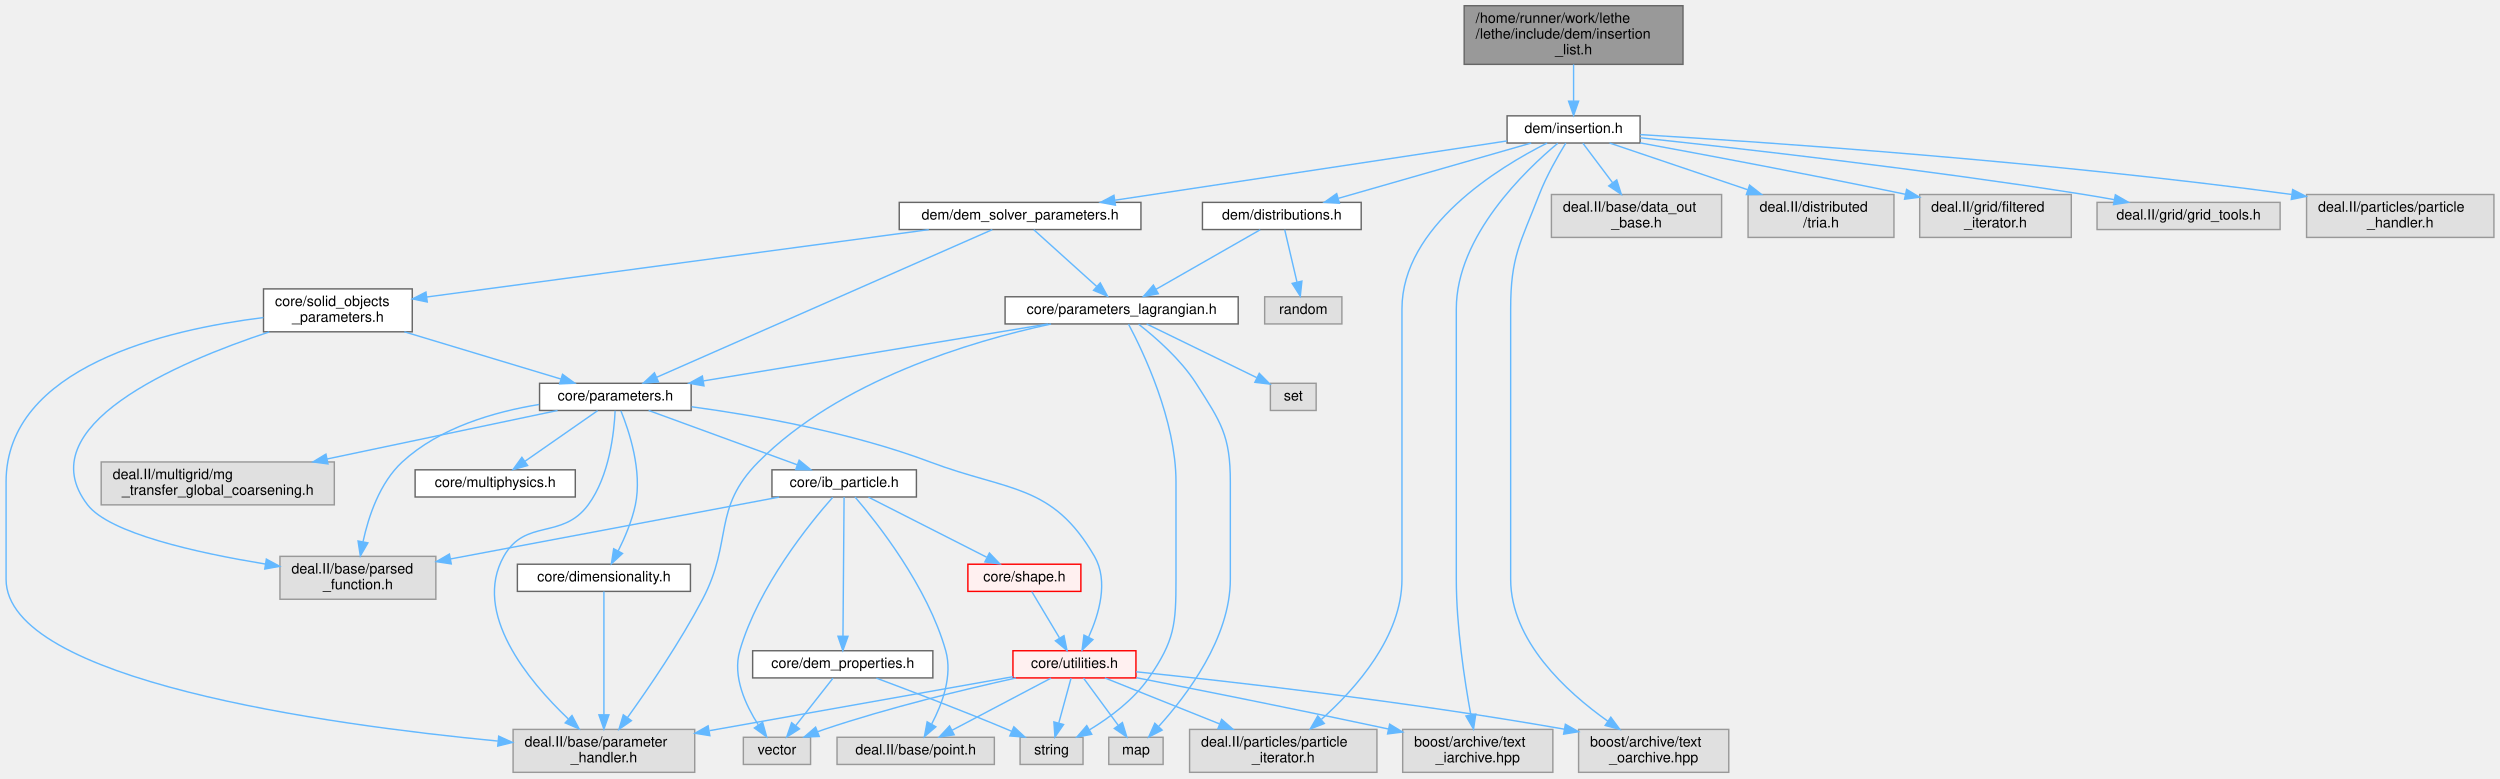
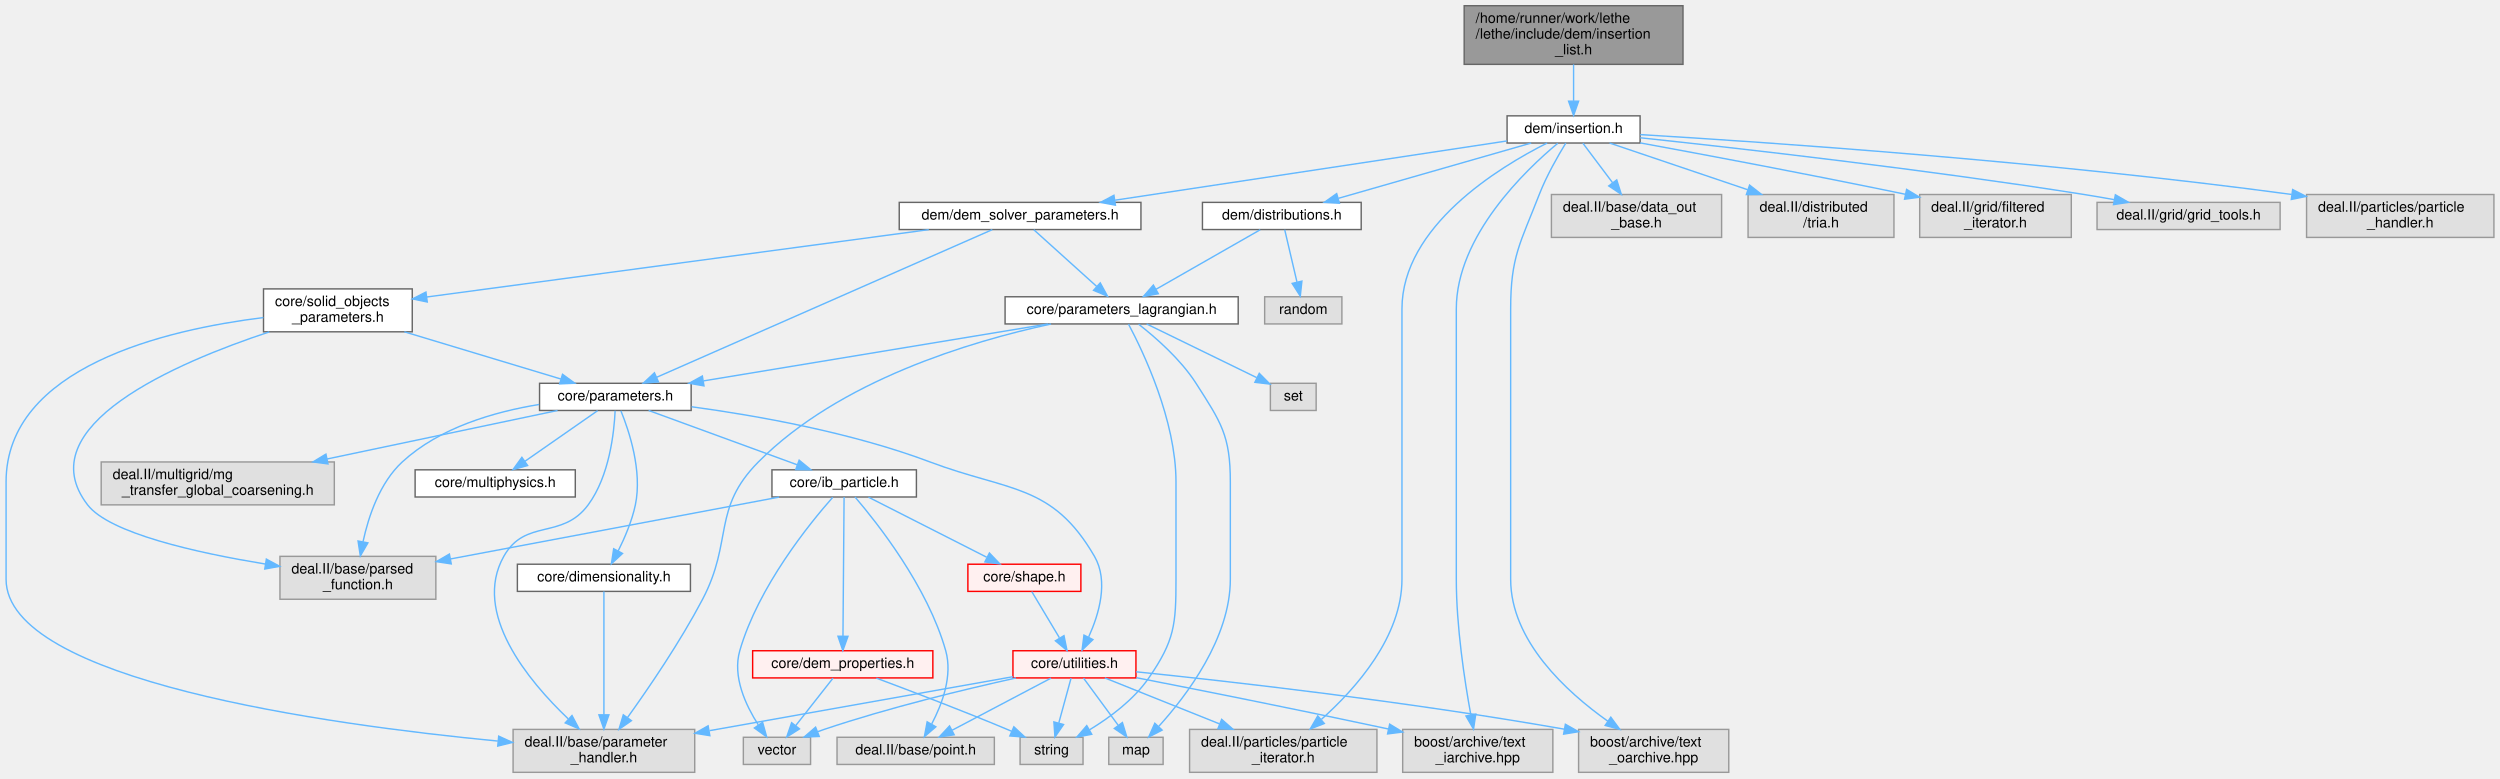
<svg xmlns="http://www.w3.org/2000/svg" xmlns:xlink="http://www.w3.org/1999/xlink" width="1748pt" height="544pt" viewBox="0.00 0.00 1747.50 544.00">
  <g id="graph0" class="graph" transform="scale(1 1) rotate(0) translate(4 540)">
    <g id="Node000001" class="node">
      <g id="a_Node000001">
        <a xlink:title=" ">
          <polygon fill="#999999" stroke="#666666" points="1172.5,-536 1019.5,-536 1019.5,-495 1172.5,-495 1172.5,-536" />
          <text text-anchor="start" x="1027.5" y="-524" font-family="Helvetica,sans-Serif" font-size="10.00">/home/runner/work/lethe</text>
          <text text-anchor="start" x="1027.5" y="-513" font-family="Helvetica,sans-Serif" font-size="10.00">/lethe/include/dem/insertion</text>
          <text text-anchor="middle" x="1096" y="-502" font-family="Helvetica,sans-Serif" font-size="10.00">_list.h</text>
        </a>
      </g>
    </g>
    <g id="Node000002" class="node">
      <g id="a_Node000002">
        <a xlink:href="insertion_8h.html" target="_top" xlink:title=" ">
          <polygon fill="white" stroke="#666666" points="1142.5,-459 1049.5,-459 1049.5,-440 1142.5,-440 1142.5,-459" />
          <text text-anchor="middle" x="1096" y="-447" font-family="Helvetica,sans-Serif" font-size="10.00">dem/insertion.h</text>
        </a>
      </g>
    </g>
    <g id="edge1_Node000001_Node000002" class="edge">
      <g id="a_edge1_Node000001_Node000002">
        <a xlink:title=" ">
          <path fill="none" stroke="#63b8ff" d="M1096,-494.95C1096,-486.85 1096,-477.5 1096,-469.47" />
          <polygon fill="#63b8ff" stroke="#63b8ff" points="1099.5,-469.26 1096,-459.26 1092.5,-469.26 1099.5,-469.26" />
        </a>
      </g>
    </g>
    <g id="Node000003" class="node">
      <g id="a_Node000003">
        <a xlink:href="dem__solver__parameters_8h.html" target="_top" xlink:title=" ">
          <polygon fill="white" stroke="#666666" points="793.5,-398.5 624.5,-398.5 624.5,-379.5 793.5,-379.5 793.5,-398.5" />
          <text text-anchor="middle" x="709" y="-386.5" font-family="Helvetica,sans-Serif" font-size="10.00">dem/dem_solver_parameters.h</text>
        </a>
      </g>
    </g>
    <g id="edge2_Node000002_Node000003" class="edge">
      <g id="a_edge2_Node000002_Node000003">
        <a xlink:title=" ">
          <path fill="none" stroke="#63b8ff" d="M1049.32,-441.44C981.02,-431.12 853.51,-411.84 775.45,-400.04" />
          <polygon fill="#63b8ff" stroke="#63b8ff" points="775.65,-396.54 765.24,-398.5 774.61,-403.46 775.65,-396.54" />
        </a>
      </g>
    </g>
-     <g id="Node000022" class="node">
-       <g id="a_Node000022">
+     <g id="Node000023" class="node">
+       <g id="a_Node000023">
        <a xlink:title=" ">
          <polygon fill="#e0e0e0" stroke="#999999" points="958.5,-30 827.5,-30 827.5,0 958.5,0 958.5,-30" />
          <text text-anchor="start" x="835.5" y="-18" font-family="Helvetica,sans-Serif" font-size="10.00">deal.II/particles/particle</text>
          <text text-anchor="middle" x="893" y="-7" font-family="Helvetica,sans-Serif" font-size="10.00">_iterator.h</text>
        </a>
      </g>
    </g>
-     <g id="edge46_Node000002_Node000022" class="edge">
-       <g id="a_edge46_Node000002_Node000022">
+     <g id="edge46_Node000002_Node000023" class="edge">
+       <g id="a_edge46_Node000002_Node000023">
        <a xlink:title=" ">
          <path fill="none" stroke="#63b8ff" d="M1077.51,-439.99C1043.85,-423.07 976,-381.79 976,-324 976,-324 976,-324 976,-135 976,-94.94 943.97,-58.73 919.71,-37.05" />
          <polygon fill="#63b8ff" stroke="#63b8ff" points="921.7,-34.14 911.83,-30.27 917.13,-39.44 921.7,-34.14" />
        </a>
      </g>
    </g>
-     <g id="Node000023" class="node">
-       <g id="a_Node000023">
+     <g id="Node000024" class="node">
+       <g id="a_Node000024">
        <a xlink:title=" ">
          <polygon fill="#e0e0e0" stroke="#999999" points="1081.5,-30 976.5,-30 976.5,0 1081.5,0 1081.5,-30" />
          <text text-anchor="start" x="984.5" y="-18" font-family="Helvetica,sans-Serif" font-size="10.00">boost/archive/text</text>
          <text text-anchor="middle" x="1029" y="-7" font-family="Helvetica,sans-Serif" font-size="10.00">_iarchive.hpp</text>
        </a>
      </g>
    </g>
-     <g id="edge47_Node000002_Node000023" class="edge">
-       <g id="a_edge47_Node000002_Node000023">
+     <g id="edge47_Node000002_Node000024" class="edge">
+       <g id="a_edge47_Node000002_Node000024">
        <a xlink:title=" ">
          <path fill="none" stroke="#63b8ff" d="M1084.94,-439.83C1062.56,-421.23 1014,-374.99 1014,-324 1014,-324 1014,-324 1014,-135 1014,-101.95 1019.76,-64.15 1024.15,-40.18" />
          <polygon fill="#63b8ff" stroke="#63b8ff" points="1027.61,-40.69 1026.04,-30.21 1020.73,-39.39 1027.61,-40.69" />
        </a>
      </g>
    </g>
-     <g id="Node000024" class="node">
-       <g id="a_Node000024">
+     <g id="Node000025" class="node">
+       <g id="a_Node000025">
        <a xlink:title=" ">
          <polygon fill="#e0e0e0" stroke="#999999" points="1204.5,-30 1099.5,-30 1099.5,0 1204.5,0 1204.5,-30" />
          <text text-anchor="start" x="1107.5" y="-18" font-family="Helvetica,sans-Serif" font-size="10.00">boost/archive/text</text>
          <text text-anchor="middle" x="1152" y="-7" font-family="Helvetica,sans-Serif" font-size="10.00">_oarchive.hpp</text>
        </a>
      </g>
    </g>
-     <g id="edge48_Node000002_Node000024" class="edge">
-       <g id="a_edge48_Node000002_Node000024">
+     <g id="edge48_Node000002_Node000025" class="edge">
+       <g id="a_edge48_Node000002_Node000025">
        <a xlink:title=" ">
          <path fill="none" stroke="#63b8ff" d="M1090.55,-439.94C1085.18,-431.2 1077.08,-417.09 1072,-404 1058.75,-369.83 1052,-360.65 1052,-324 1052,-324 1052,-324 1052,-135 1052,-92.02 1090.71,-56.46 1119.96,-35.72" />
          <polygon fill="#63b8ff" stroke="#63b8ff" points="1122.02,-38.55 1128.3,-30.02 1118.07,-32.77 1122.02,-38.55" />
        </a>
      </g>
    </g>
-     <g id="Node000044" class="node">
-       <g id="a_Node000044">
+     <g id="Node000045" class="node">
+       <g id="a_Node000045">
        <a xlink:href="distributions_8h.html" target="_top" xlink:title=" ">
          <polygon fill="white" stroke="#666666" points="947.5,-398.5 836.5,-398.5 836.5,-379.5 947.5,-379.5 947.5,-398.5" />
          <text text-anchor="middle" x="892" y="-386.5" font-family="Helvetica,sans-Serif" font-size="10.00">dem/distributions.h</text>
        </a>
      </g>
    </g>
-     <g id="edge38_Node000002_Node000044" class="edge">
-       <g id="a_edge38_Node000002_Node000044">
+     <g id="edge38_Node000002_Node000045" class="edge">
+       <g id="a_edge38_Node000002_Node000045">
        <a xlink:title=" ">
          <path fill="none" stroke="#63b8ff" d="M1066.34,-439.99C1030.76,-429.79 970.98,-412.65 931.52,-401.33" />
          <polygon fill="#63b8ff" stroke="#63b8ff" points="932.28,-397.91 921.7,-398.52 930.35,-404.64 932.28,-397.91" />
        </a>
      </g>
    </g>
-     <g id="Node000046" class="node">
-       <g id="a_Node000046">
+     <g id="Node000047" class="node">
+       <g id="a_Node000047">
        <a xlink:title=" ">
          <polygon fill="#e0e0e0" stroke="#999999" points="1199.5,-404 1080.5,-404 1080.5,-374 1199.5,-374 1199.5,-404" />
          <text text-anchor="start" x="1088.5" y="-392" font-family="Helvetica,sans-Serif" font-size="10.00">deal.II/base/data_out</text>
          <text text-anchor="middle" x="1140" y="-381" font-family="Helvetica,sans-Serif" font-size="10.00">_base.h</text>
        </a>
      </g>
    </g>
-     <g id="edge41_Node000002_Node000046" class="edge">
-       <g id="a_edge41_Node000002_Node000046">
+     <g id="edge41_Node000002_Node000047" class="edge">
+       <g id="a_edge41_Node000002_Node000047">
        <a xlink:title=" ">
          <path fill="none" stroke="#63b8ff" d="M1102.49,-439.87C1107.97,-432.59 1116.04,-421.85 1123.3,-412.2" />
          <polygon fill="#63b8ff" stroke="#63b8ff" points="1126.17,-414.21 1129.38,-404.11 1120.58,-410 1126.17,-414.21" />
        </a>
      </g>
    </g>
-     <g id="Node000047" class="node">
-       <g id="a_Node000047">
+     <g id="Node000048" class="node">
+       <g id="a_Node000048">
        <a xlink:title=" ">
          <polygon fill="#e0e0e0" stroke="#999999" points="1320,-404 1218,-404 1218,-374 1320,-374 1320,-404" />
          <text text-anchor="start" x="1226" y="-392" font-family="Helvetica,sans-Serif" font-size="10.00">deal.II/distributed</text>
          <text text-anchor="middle" x="1269" y="-381" font-family="Helvetica,sans-Serif" font-size="10.00">/tria.h</text>
        </a>
      </g>
    </g>
-     <g id="edge42_Node000002_Node000047" class="edge">
-       <g id="a_edge42_Node000002_Node000047">
+     <g id="edge42_Node000002_Node000048" class="edge">
+       <g id="a_edge42_Node000002_Node000048">
        <a xlink:title=" ">
          <path fill="none" stroke="#63b8ff" d="M1121.16,-439.99C1146.38,-431.46 1185.94,-418.09 1217.79,-407.32" />
          <polygon fill="#63b8ff" stroke="#63b8ff" points="1219.06,-410.58 1227.41,-404.06 1216.81,-403.95 1219.06,-410.58" />
        </a>
      </g>
    </g>
-     <g id="Node000048" class="node">
-       <g id="a_Node000048">
+     <g id="Node000049" class="node">
+       <g id="a_Node000049">
        <a xlink:title=" ">
          <polygon fill="#e0e0e0" stroke="#999999" points="1444,-404 1338,-404 1338,-374 1444,-374 1444,-404" />
          <text text-anchor="start" x="1346" y="-392" font-family="Helvetica,sans-Serif" font-size="10.00">deal.II/grid/filtered</text>
          <text text-anchor="middle" x="1391" y="-381" font-family="Helvetica,sans-Serif" font-size="10.00">_iterator.h</text>
        </a>
      </g>
    </g>
-     <g id="edge43_Node000002_Node000048" class="edge">
-       <g id="a_edge43_Node000002_Node000048">
+     <g id="edge43_Node000002_Node000049" class="edge">
+       <g id="a_edge43_Node000002_Node000049">
        <a xlink:title=" ">
          <path fill="none" stroke="#63b8ff" d="M1142.51,-440.09C1187.49,-431.85 1257.82,-418.69 1328.02,-404.16" />
          <polygon fill="#63b8ff" stroke="#63b8ff" points="1328.85,-407.57 1337.93,-402.11 1327.42,-400.71 1328.85,-407.57" />
        </a>
      </g>
    </g>
-     <g id="Node000049" class="node">
-       <g id="a_Node000049">
+     <g id="Node000050" class="node">
+       <g id="a_Node000050">
        <a xlink:title=" ">
          <polygon fill="#e0e0e0" stroke="#999999" points="1590,-398.5 1462,-398.5 1462,-379.5 1590,-379.5 1590,-398.5" />
          <text text-anchor="middle" x="1526" y="-386.5" font-family="Helvetica,sans-Serif" font-size="10.00">deal.II/grid/grid_tools.h</text>
        </a>
      </g>
    </g>
-     <g id="edge44_Node000002_Node000049" class="edge">
-       <g id="a_edge44_Node000002_Node000049">
+     <g id="edge44_Node000002_Node000050" class="edge">
+       <g id="a_edge44_Node000002_Node000050">
        <a xlink:title=" ">
          <path fill="none" stroke="#63b8ff" d="M1142.63,-443.67C1210.94,-436.38 1342.11,-421.53 1453,-404 1459.77,-402.93 1466.86,-401.7 1473.87,-400.43" />
          <polygon fill="#63b8ff" stroke="#63b8ff" points="1474.82,-403.81 1484.01,-398.54 1473.53,-396.93 1474.82,-403.81" />
        </a>
      </g>
    </g>
-     <g id="Node000050" class="node">
-       <g id="a_Node000050">
+     <g id="Node000051" class="node">
+       <g id="a_Node000051">
        <a xlink:title=" ">
          <polygon fill="#e0e0e0" stroke="#999999" points="1739.5,-404 1608.5,-404 1608.5,-374 1739.5,-374 1739.5,-404" />
          <text text-anchor="start" x="1616.5" y="-392" font-family="Helvetica,sans-Serif" font-size="10.00">deal.II/particles/particle</text>
          <text text-anchor="middle" x="1674" y="-381" font-family="Helvetica,sans-Serif" font-size="10.00">_handler.h</text>
        </a>
      </g>
    </g>
-     <g id="edge45_Node000002_Node000050" class="edge">
-       <g id="a_edge45_Node000002_Node000050">
+     <g id="edge45_Node000002_Node000051" class="edge">
+       <g id="a_edge45_Node000002_Node000051">
        <a xlink:title=" ">
          <path fill="none" stroke="#63b8ff" d="M1142.63,-445.88C1229.95,-440.65 1424.22,-427.46 1598.11,-404.03" />
          <polygon fill="#63b8ff" stroke="#63b8ff" points="1598.77,-407.47 1608.21,-402.65 1597.83,-400.53 1598.77,-407.47" />
        </a>
      </g>
    </g>
    <g id="Node000004" class="node">
      <g id="a_Node000004">
        <a xlink:href="parameters_8h.html" target="_top" xlink:title=" ">
          <polygon fill="white" stroke="#666666" points="479,-272 373,-272 373,-253 479,-253 479,-272" />
          <text text-anchor="middle" x="426" y="-260" font-family="Helvetica,sans-Serif" font-size="10.00">core/parameters.h</text>
        </a>
      </g>
    </g>
    <g id="edge3_Node000003_Node000004" class="edge">
      <g id="a_edge3_Node000003_Node000004">
        <a xlink:title=" ">
          <path fill="none" stroke="#63b8ff" d="M689.55,-379.44C640.68,-357.94 512.53,-301.57 454.86,-276.2" />
          <polygon fill="#63b8ff" stroke="#63b8ff" points="456.15,-272.94 445.59,-272.12 453.33,-279.35 456.15,-272.94" />
        </a>
      </g>
    </g>
-     <g id="Node000041" class="node">
-       <g id="a_Node000041">
+     <g id="Node000042" class="node">
+       <g id="a_Node000042">
        <a xlink:href="parameters__lagrangian_8h.html" target="_top" xlink:title="Parameter structures for Lagrangian (DEM) particle simulations.">
          <polygon fill="white" stroke="#666666" points="861.5,-332.5 698.5,-332.5 698.5,-313.5 861.5,-313.5 861.5,-332.5" />
          <text text-anchor="middle" x="780" y="-320.5" font-family="Helvetica,sans-Serif" font-size="10.00">core/parameters_lagrangian.h</text>
        </a>
      </g>
    </g>
-     <g id="edge28_Node000003_Node000041" class="edge">
-       <g id="a_edge28_Node000003_Node000041">
+     <g id="edge28_Node000003_Node000042" class="edge">
+       <g id="a_edge28_Node000003_Node000042">
        <a xlink:title=" ">
          <path fill="none" stroke="#63b8ff" d="M718.58,-379.37C729.84,-369.21 748.76,-352.16 762.63,-339.65" />
          <polygon fill="#63b8ff" stroke="#63b8ff" points="765.04,-342.2 770.12,-332.91 760.35,-337 765.04,-342.2" />
        </a>
      </g>
    </g>
-     <g id="Node000043" class="node">
-       <g id="a_Node000043">
+     <g id="Node000044" class="node">
+       <g id="a_Node000044">
        <a xlink:href="solid__objects__parameters_8h.html" target="_top" xlink:title="Parameter classes for solid objects used in Nitsche immersed boundary and DEM simulations.">
          <polygon fill="white" stroke="#666666" points="284,-338 180,-338 180,-308 284,-308 284,-338" />
          <text text-anchor="start" x="188" y="-326" font-family="Helvetica,sans-Serif" font-size="10.00">core/solid_objects</text>
          <text text-anchor="middle" x="232" y="-315" font-family="Helvetica,sans-Serif" font-size="10.00">_parameters.h</text>
        </a>
      </g>
    </g>
-     <g id="edge34_Node000003_Node000043" class="edge">
-       <g id="a_edge34_Node000003_Node000043">
+     <g id="edge34_Node000003_Node000044" class="edge">
+       <g id="a_edge34_Node000003_Node000044">
        <a xlink:title=" ">
          <path fill="none" stroke="#63b8ff" d="M645.16,-379.44C553.38,-367.12 385.18,-344.55 294.27,-332.36" />
          <polygon fill="#63b8ff" stroke="#63b8ff" points="294.49,-328.85 284.11,-330.99 293.56,-335.79 294.49,-328.85" />
        </a>
      </g>
    </g>
    <g id="Node000005" class="node">
      <g id="a_Node000005">
        <a xlink:href="dimensionality_8h.html" target="_top" xlink:title=" ">
          <polygon fill="white" stroke="#666666" points="478.5,-145.5 357.5,-145.5 357.5,-126.5 478.5,-126.5 478.5,-145.5" />
          <text text-anchor="middle" x="418" y="-133.5" font-family="Helvetica,sans-Serif" font-size="10.00">core/dimensionality.h</text>
        </a>
      </g>
    </g>
    <g id="edge4_Node000004_Node000005" class="edge">
      <g id="a_edge4_Node000004_Node000005">
        <a xlink:title=" ">
          <path fill="none" stroke="#63b8ff" d="M429.88,-252.76C435.57,-238.82 444.98,-210.7 440,-187 437.65,-175.82 432.64,-164.1 428,-154.81" />
          <polygon fill="#63b8ff" stroke="#63b8ff" points="431.02,-153.03 423.24,-145.83 424.83,-156.31 431.02,-153.03" />
        </a>
      </g>
    </g>
    <g id="Node000006" class="node">
      <g id="a_Node000006">
        <a xlink:title=" ">
          <polygon fill="#e0e0e0" stroke="#999999" points="481.5,-30 354.5,-30 354.5,0 481.5,0 481.5,-30" />
          <text text-anchor="start" x="362.5" y="-18" font-family="Helvetica,sans-Serif" font-size="10.00">deal.II/base/parameter</text>
          <text text-anchor="middle" x="418" y="-7" font-family="Helvetica,sans-Serif" font-size="10.00">_handler.h</text>
        </a>
      </g>
    </g>
    <g id="edge25_Node000004_Node000006" class="edge">
      <g id="a_edge25_Node000004_Node000006">
        <a xlink:title=" ">
          <path fill="none" stroke="#63b8ff" d="M425.85,-252.8C425.17,-237.9 421.91,-207.18 407,-187 388.75,-162.29 363.04,-177.79 348,-151 325.79,-111.44 364.94,-64.16 393.08,-37.35" />
          <polygon fill="#63b8ff" stroke="#63b8ff" points="395.69,-39.71 400.66,-30.35 390.94,-34.56 395.69,-39.71" />
        </a>
      </g>
    </g>
    <g id="Node000007" class="node">
      <g id="a_Node000007">
        <a xlink:href="ib__particle_8h.html" target="_top" xlink:title=" ">
          <polygon fill="white" stroke="#666666" points="636.5,-211.5 535.5,-211.5 535.5,-192.5 636.5,-192.5 636.5,-211.5" />
          <text text-anchor="middle" x="586" y="-199.5" font-family="Helvetica,sans-Serif" font-size="10.00">core/ib_particle.h</text>
        </a>
      </g>
    </g>
    <g id="edge6_Node000004_Node000007" class="edge">
      <g id="a_edge6_Node000004_Node000007">
        <a xlink:title=" ">
          <path fill="none" stroke="#63b8ff" d="M449.27,-252.99C476.64,-242.99 522.27,-226.3 553.22,-214.99" />
          <polygon fill="#63b8ff" stroke="#63b8ff" points="554.52,-218.24 562.71,-211.52 552.11,-211.66 554.52,-218.24" />
        </a>
      </g>
    </g>
-     <g id="Node000015" class="node">
-       <g id="a_Node000015">
+     <g id="Node000016" class="node">
+       <g id="a_Node000016">
        <a xlink:href="core_2utilities_8h.html" target="_top" xlink:title=" ">
          <polygon fill="#fff0f0" stroke="red" points="790,-85 704,-85 704,-66 790,-66 790,-85" />
          <text text-anchor="middle" x="747" y="-73" font-family="Helvetica,sans-Serif" font-size="10.00">core/utilities.h</text>
        </a>
      </g>
    </g>
-     <g id="edge24_Node000004_Node000015" class="edge">
-       <g id="a_edge24_Node000004_Node000015">
+     <g id="edge24_Node000004_Node000016" class="edge">
+       <g id="a_edge24_Node000004_Node000016">
        <a xlink:title=" ">
          <path fill="none" stroke="#63b8ff" d="M479.33,-255.59C524.73,-249.42 591.12,-237.68 646,-217 701.15,-196.22 731.47,-202 761,-151 771.06,-133.62 764.16,-110.5 756.94,-94.64" />
          <polygon fill="#63b8ff" stroke="#63b8ff" points="759.92,-92.79 752.32,-85.41 753.66,-95.92 759.92,-92.79" />
        </a>
      </g>
    </g>
-     <g id="Node000038" class="node">
-       <g id="a_Node000038">
+     <g id="Node000039" class="node">
+       <g id="a_Node000039">
        <a xlink:title=" ">
          <polygon fill="#e0e0e0" stroke="#999999" points="300.5,-151 191.5,-151 191.5,-121 300.5,-121 300.5,-151" />
          <text text-anchor="start" x="199.5" y="-139" font-family="Helvetica,sans-Serif" font-size="10.00">deal.II/base/parsed</text>
          <text text-anchor="middle" x="246" y="-128" font-family="Helvetica,sans-Serif" font-size="10.00">_function.h</text>
        </a>
      </g>
    </g>
-     <g id="edge26_Node000004_Node000038" class="edge">
-       <g id="a_edge26_Node000004_Node000038">
+     <g id="edge26_Node000004_Node000039" class="edge">
+       <g id="a_edge26_Node000004_Node000039">
        <a xlink:title=" ">
          <path fill="none" stroke="#63b8ff" d="M372.7,-257.19C341.39,-252.08 302.98,-240.99 277,-217 261.25,-202.45 253.41,-178.97 249.57,-161.2" />
          <polygon fill="#63b8ff" stroke="#63b8ff" points="252.98,-160.44 247.69,-151.26 246.1,-161.74 252.98,-160.44" />
        </a>
      </g>
    </g>
-     <g id="Node000039" class="node">
-       <g id="a_Node000039">
+     <g id="Node000040" class="node">
+       <g id="a_Node000040">
        <a xlink:href="multiphysics_8h.html" target="_top" xlink:title="Identifiers for multiphysics modules and their solution fields.">
          <polygon fill="white" stroke="#666666" points="398,-211.5 286,-211.5 286,-192.5 398,-192.5 398,-211.5" />
          <text text-anchor="middle" x="342" y="-199.5" font-family="Helvetica,sans-Serif" font-size="10.00">core/multiphysics.h</text>
        </a>
      </g>
    </g>
-     <g id="edge23_Node000004_Node000039" class="edge">
-       <g id="a_edge23_Node000004_Node000039">
+     <g id="edge23_Node000004_Node000040" class="edge">
+       <g id="a_edge23_Node000004_Node000040">
        <a xlink:title=" ">
          <path fill="none" stroke="#63b8ff" d="M413.61,-252.87C400.21,-243.54 378.62,-228.51 362.65,-217.38" />
          <polygon fill="#63b8ff" stroke="#63b8ff" points="364.65,-214.51 354.45,-211.67 360.65,-220.25 364.65,-214.51" />
        </a>
      </g>
    </g>
-     <g id="Node000040" class="node">
-       <g id="a_Node000040">
+     <g id="Node000041" class="node">
+       <g id="a_Node000041">
        <a xlink:title=" ">
          <polygon fill="#e0e0e0" stroke="#999999" points="229.5,-217 66.5,-217 66.5,-187 229.5,-187 229.5,-217" />
          <text text-anchor="start" x="74.5" y="-205" font-family="Helvetica,sans-Serif" font-size="10.00">deal.II/multigrid/mg</text>
          <text text-anchor="middle" x="148" y="-194" font-family="Helvetica,sans-Serif" font-size="10.00">_transfer_global_coarsening.h</text>
        </a>
      </g>
    </g>
-     <g id="edge27_Node000004_Node000040" class="edge">
-       <g id="a_edge27_Node000004_Node000040">
+     <g id="edge27_Node000004_Node000041" class="edge">
+       <g id="a_edge27_Node000004_Node000041">
        <a xlink:title=" ">
          <path fill="none" stroke="#63b8ff" d="M385.58,-252.99C343.49,-244.14 276.56,-230.05 224.45,-219.09" />
          <polygon fill="#63b8ff" stroke="#63b8ff" points="225.07,-215.64 214.57,-217.01 223.63,-222.49 225.07,-215.64" />
        </a>
      </g>
    </g>
    <g id="edge5_Node000005_Node000006" class="edge">
      <g id="a_edge5_Node000005_Node000006">
        <a xlink:title=" ">
          <path fill="none" stroke="#63b8ff" d="M418,-126.44C418,-108.64 418,-67.07 418,-40.31" />
          <polygon fill="#63b8ff" stroke="#63b8ff" points="421.5,-40.2 418,-30.2 414.5,-40.2 421.5,-40.2" />
        </a>
      </g>
    </g>
    <g id="Node000008" class="node">
      <g id="a_Node000008">
        <a xlink:href="dem__properties_8h.html" target="_top" xlink:title="DEM particle property definitions and output name management.">
-           <polygon fill="white" stroke="#666666" points="648,-85 522,-85 522,-66 648,-66 648,-85" />
+           <polygon fill="#fff0f0" stroke="red" points="648,-85 522,-85 522,-66 648,-66 648,-85" />
          <text text-anchor="middle" x="585" y="-73" font-family="Helvetica,sans-Serif" font-size="10.00">core/dem_properties.h</text>
        </a>
      </g>
    </g>
    <g id="edge7_Node000007_Node000008" class="edge">
      <g id="a_edge7_Node000007_Node000008">
        <a xlink:title=" ">
          <path fill="none" stroke="#63b8ff" d="M585.93,-192.44C585.77,-172.54 585.37,-122.76 585.15,-95.35" />
          <polygon fill="#63b8ff" stroke="#63b8ff" points="588.65,-95.09 585.07,-85.12 581.65,-95.15 588.65,-95.09" />
        </a>
      </g>
    </g>
-     <g id="Node000010" class="node">
-       <g id="a_Node000010">
+     <g id="Node000011" class="node">
+       <g id="a_Node000011">
        <a xlink:title=" ">
          <polygon fill="#e0e0e0" stroke="#999999" points="562.5,-24.5 515.5,-24.5 515.5,-5.5 562.5,-5.5 562.5,-24.5" />
          <text text-anchor="middle" x="539" y="-12.5" font-family="Helvetica,sans-Serif" font-size="10.00">vector</text>
        </a>
      </g>
    </g>
-     <g id="edge22_Node000007_Node000010" class="edge">
-       <g id="a_edge22_Node000007_Node000010">
+     <g id="edge22_Node000007_Node000011" class="edge">
+       <g id="a_edge22_Node000007_Node000011">
        <a xlink:title=" ">
          <path fill="none" stroke="#63b8ff" d="M577.98,-192.26C561.85,-174 525.93,-129.81 513,-85 507.81,-67.01 517.04,-47.06 525.9,-33.25" />
          <polygon fill="#63b8ff" stroke="#63b8ff" points="528.96,-34.99 531.8,-24.78 523.21,-30.99 528.96,-34.99" />
        </a>
      </g>
    </g>
-     <g id="Node000011" class="node">
-       <g id="a_Node000011">
+     <g id="Node000012" class="node">
+       <g id="a_Node000012">
        <a xlink:href="shape_8h.html" target="_top" xlink:title=" ">
          <polygon fill="#fff0f0" stroke="red" points="751.5,-145.5 672.5,-145.5 672.5,-126.5 751.5,-126.5 751.5,-145.5" />
          <text text-anchor="middle" x="712" y="-133.5" font-family="Helvetica,sans-Serif" font-size="10.00">core/shape.h</text>
        </a>
      </g>
    </g>
-     <g id="edge10_Node000007_Node000011" class="edge">
-       <g id="a_edge10_Node000007_Node000011">
+     <g id="edge10_Node000007_Node000012" class="edge">
+       <g id="a_edge10_Node000007_Node000012">
        <a xlink:title=" ">
          <path fill="none" stroke="#63b8ff" d="M602.99,-192.37C624.22,-181.59 660.78,-163.02 685.65,-150.38" />
          <polygon fill="#63b8ff" stroke="#63b8ff" points="687.54,-153.35 694.87,-145.7 684.37,-147.11 687.54,-153.35" />
        </a>
      </g>
    </g>
-     <g id="Node000013" class="node">
-       <g id="a_Node000013">
+     <g id="Node000014" class="node">
+       <g id="a_Node000014">
        <a xlink:title=" ">
          <polygon fill="#e0e0e0" stroke="#999999" points="691,-24.5 581,-24.5 581,-5.5 691,-5.5 691,-24.5" />
          <text text-anchor="middle" x="636" y="-12.5" font-family="Helvetica,sans-Serif" font-size="10.00">deal.II/base/point.h</text>
        </a>
      </g>
    </g>
-     <g id="edge21_Node000007_Node000013" class="edge">
-       <g id="a_edge21_Node000007_Node000013">
+     <g id="edge21_Node000007_Node000014" class="edge">
+       <g id="a_edge21_Node000007_Node000014">
        <a xlink:title=" ">
          <path fill="none" stroke="#63b8ff" d="M593.57,-192.49C609.14,-174.33 644.39,-129.77 657,-85 661.92,-67.54 654.55,-47.75 647.22,-33.86" />
          <polygon fill="#63b8ff" stroke="#63b8ff" points="650.09,-31.82 642.07,-24.9 644.02,-35.31 650.09,-31.82" />
        </a>
      </g>
    </g>
-     <g id="edge20_Node000007_Node000038" class="edge">
-       <g id="a_edge20_Node000007_Node000038">
+     <g id="edge20_Node000007_Node000039" class="edge">
+       <g id="a_edge20_Node000007_Node000039">
        <a xlink:title=" ">
          <path fill="none" stroke="#63b8ff" d="M540.5,-192.44C481.46,-181.32 378.09,-161.86 310.85,-149.21" />
          <polygon fill="#63b8ff" stroke="#63b8ff" points="311.26,-145.72 300.79,-147.31 309.97,-152.6 311.26,-145.72" />
        </a>
      </g>
    </g>
    <g id="Node000009" class="node">
      <g id="a_Node000009">
        <a xlink:title=" ">
          <polygon fill="#e0e0e0" stroke="#999999" points="753,-24.5 709,-24.5 709,-5.5 753,-5.5 753,-24.5" />
          <text text-anchor="middle" x="731" y="-12.5" font-family="Helvetica,sans-Serif" font-size="10.00">string</text>
        </a>
      </g>
    </g>
    <g id="edge8_Node000008_Node000009" class="edge">
      <g id="a_edge8_Node000008_Node000009">
        <a xlink:title=" ">
          <path fill="none" stroke="#63b8ff" d="M608.5,-65.84C631.85,-57.13 668.6,-43.15 700,-30 701.01,-29.58 702.03,-29.14 703.06,-28.7" />
          <polygon fill="#63b8ff" stroke="#63b8ff" points="704.64,-31.83 712.38,-24.61 701.82,-25.42 704.64,-31.83" />
        </a>
      </g>
    </g>
-     <g id="edge9_Node000008_Node000010" class="edge">
-       <g id="a_edge9_Node000008_Node000010">
+     <g id="edge9_Node000008_Node000011" class="edge">
+       <g id="a_edge9_Node000008_Node000011">
        <a xlink:title=" ">
          <path fill="none" stroke="#63b8ff" d="M578.21,-65.87C571.35,-57.14 560.57,-43.43 552.05,-32.59" />
          <polygon fill="#63b8ff" stroke="#63b8ff" points="554.75,-30.36 545.82,-24.67 549.25,-34.69 554.75,-30.36" />
        </a>
      </g>
    </g>
-     <g id="edge11_Node000011_Node000015" class="edge">
-       <g id="a_edge11_Node000011_Node000015">
+     <g id="edge11_Node000012_Node000016" class="edge">
+       <g id="a_edge11_Node000012_Node000016">
        <a xlink:title=" ">
          <path fill="none" stroke="#63b8ff" d="M717.16,-126.37C722.23,-117.9 730.1,-104.74 736.49,-94.07" />
          <polygon fill="#63b8ff" stroke="#63b8ff" points="739.68,-95.55 741.81,-85.17 733.68,-91.95 739.68,-95.55" />
        </a>
      </g>
    </g>
-     <g id="edge12_Node000015_Node000006" class="edge">
-       <g id="a_edge12_Node000015_Node000006">
+     <g id="edge12_Node000016_Node000006" class="edge">
+       <g id="a_edge12_Node000016_Node000006">
        <a xlink:title=" ">
          <path fill="none" stroke="#63b8ff" d="M703.99,-66.85C650.17,-57.28 557.16,-40.74 491.86,-29.13" />
          <polygon fill="#63b8ff" stroke="#63b8ff" points="492.08,-25.62 481.63,-27.31 490.86,-32.51 492.08,-25.62" />
        </a>
      </g>
    </g>
-     <g id="edge18_Node000015_Node000009" class="edge">
-       <g id="a_edge18_Node000015_Node000009">
+     <g id="edge18_Node000016_Node000009" class="edge">
+       <g id="a_edge18_Node000016_Node000009">
        <a xlink:title=" ">
          <path fill="none" stroke="#63b8ff" d="M744.64,-65.87C742.39,-57.66 738.94,-45.04 736.07,-34.55" />
          <polygon fill="#63b8ff" stroke="#63b8ff" points="739.38,-33.39 733.37,-24.67 732.63,-35.24 739.38,-33.39" />
        </a>
      </g>
    </g>
-     <g id="edge19_Node000015_Node000010" class="edge">
-       <g id="a_edge19_Node000015_Node000010">
+     <g id="edge19_Node000016_Node000011" class="edge">
+       <g id="a_edge19_Node000016_Node000011">
        <a xlink:title=" ">
          <path fill="none" stroke="#63b8ff" d="M706.18,-65.97C670.38,-58.05 617.15,-45.22 572,-30 570.56,-29.52 569.1,-29 567.63,-28.45" />
          <polygon fill="#63b8ff" stroke="#63b8ff" points="568.59,-25.07 558,-24.64 566.01,-31.58 568.59,-25.07" />
        </a>
      </g>
    </g>
-     <g id="edge13_Node000015_Node000013" class="edge">
-       <g id="a_edge13_Node000015_Node000013">
+     <g id="edge13_Node000016_Node000014" class="edge">
+       <g id="a_edge13_Node000016_Node000014">
        <a xlink:title=" ">
          <path fill="none" stroke="#63b8ff" d="M730.62,-65.87C712.42,-56.28 682.8,-40.67 661.55,-29.47" />
          <polygon fill="#63b8ff" stroke="#63b8ff" points="662.92,-26.23 652.45,-24.67 659.66,-32.43 662.92,-26.23" />
        </a>
      </g>
    </g>
-     <g id="edge14_Node000015_Node000022" class="edge">
-       <g id="a_edge14_Node000015_Node000022">
+     <g id="edge14_Node000016_Node000023" class="edge">
+       <g id="a_edge14_Node000016_Node000023">
        <a xlink:title=" ">
          <path fill="none" stroke="#63b8ff" d="M768.23,-65.99C789.15,-57.61 821.76,-44.55 848.39,-33.87" />
          <polygon fill="#63b8ff" stroke="#63b8ff" points="849.92,-37.03 857.9,-30.06 847.32,-30.53 849.92,-37.03" />
        </a>
      </g>
    </g>
-     <g id="edge15_Node000015_Node000023" class="edge">
-       <g id="a_edge15_Node000015_Node000023">
+     <g id="edge15_Node000016_Node000024" class="edge">
+       <g id="a_edge15_Node000016_Node000024">
        <a xlink:title=" ">
          <path fill="none" stroke="#63b8ff" d="M790.27,-66.15C832.78,-57.86 899.75,-44.59 966.59,-30.27" />
          <polygon fill="#63b8ff" stroke="#63b8ff" points="967.41,-33.68 976.45,-28.16 965.94,-26.84 967.41,-33.68" />
        </a>
      </g>
    </g>
-     <g id="edge16_Node000015_Node000024" class="edge">
-       <g id="a_edge16_Node000015_Node000024">
+     <g id="edge16_Node000016_Node000025" class="edge">
+       <g id="a_edge16_Node000016_Node000025">
        <a xlink:title=" ">
          <path fill="none" stroke="#63b8ff" d="M790.11,-70.28C853.61,-63.77 976.21,-50.06 1089.6,-30.15" />
          <polygon fill="#63b8ff" stroke="#63b8ff" points="1090.26,-33.59 1099.49,-28.39 1089.04,-26.69 1090.26,-33.59" />
        </a>
      </g>
    </g>
-     <g id="Node000026" class="node">
-       <g id="a_Node000026">
+     <g id="Node000027" class="node">
+       <g id="a_Node000027">
        <a xlink:title=" ">
          <polygon fill="#e0e0e0" stroke="#999999" points="809,-24.5 771,-24.5 771,-5.5 809,-5.5 809,-24.5" />
          <text text-anchor="middle" x="790" y="-12.5" font-family="Helvetica,sans-Serif" font-size="10.00">map</text>
        </a>
      </g>
    </g>
-     <g id="edge17_Node000015_Node000026" class="edge">
-       <g id="a_edge17_Node000015_Node000026">
+     <g id="edge17_Node000016_Node000027" class="edge">
+       <g id="a_edge17_Node000016_Node000027">
        <a xlink:title=" ">
          <path fill="none" stroke="#63b8ff" d="M753.34,-65.87C759.7,-57.23 769.64,-43.7 777.57,-32.92" />
          <polygon fill="#63b8ff" stroke="#63b8ff" points="780.53,-34.8 783.63,-24.67 774.89,-30.65 780.53,-34.8" />
        </a>
      </g>
    </g>
-     <g id="edge29_Node000041_Node000004" class="edge">
-       <g id="a_edge29_Node000041_Node000004">
+     <g id="edge29_Node000042_Node000004" class="edge">
+       <g id="a_edge29_Node000042_Node000004">
        <a xlink:title=" ">
          <path fill="none" stroke="#63b8ff" d="M728.53,-313.49C664.69,-302.94 555.96,-284.98 487.72,-273.7" />
          <polygon fill="#63b8ff" stroke="#63b8ff" points="487.97,-270.19 477.54,-272.02 486.83,-277.1 487.97,-270.19" />
        </a>
      </g>
    </g>
-     <g id="edge30_Node000041_Node000006" class="edge">
-       <g id="a_edge30_Node000041_Node000006">
+     <g id="edge30_Node000042_Node000006" class="edge">
+       <g id="a_edge30_Node000042_Node000006">
        <a xlink:title=" ">
          <path fill="none" stroke="#63b8ff" d="M730.63,-313.46C674.24,-301.31 582.51,-273.86 526,-217 493.54,-184.34 508.41,-161.77 487,-121 471.29,-91.09 449.34,-58.94 434.44,-38.21" />
          <polygon fill="#63b8ff" stroke="#63b8ff" points="437.23,-36.1 428.53,-30.06 431.57,-40.21 437.23,-36.1" />
        </a>
      </g>
    </g>
-     <g id="edge33_Node000041_Node000009" class="edge">
-       <g id="a_edge33_Node000041_Node000009">
+     <g id="edge33_Node000042_Node000009" class="edge">
+       <g id="a_edge33_Node000042_Node000009">
        <a xlink:title=" ">
          <path fill="none" stroke="#63b8ff" d="M784.81,-313.35C795.04,-294.13 818,-246.16 818,-203 818,-203 818,-203 818,-135 818,-103.19 817.03,-92.2 799,-66 788.51,-50.75 771.81,-38.38 757.59,-29.75" />
          <polygon fill="#63b8ff" stroke="#63b8ff" points="759.1,-26.59 748.69,-24.63 755.61,-32.65 759.1,-26.59" />
        </a>
      </g>
    </g>
-     <g id="edge31_Node000041_Node000026" class="edge">
-       <g id="a_edge31_Node000041_Node000026">
+     <g id="edge31_Node000042_Node000027" class="edge">
+       <g id="a_edge31_Node000042_Node000027">
        <a xlink:title=" ">
          <path fill="none" stroke="#63b8ff" d="M791.89,-313.3C803.58,-304.19 821.19,-288.87 832,-272 849.52,-244.66 856,-235.47 856,-203 856,-203 856,-203 856,-135 856,-93.91 825.54,-53.73 806.01,-32.19" />
          <polygon fill="#63b8ff" stroke="#63b8ff" points="808.3,-29.52 798.9,-24.63 803.2,-34.31 808.3,-29.52" />
        </a>
      </g>
    </g>
-     <g id="Node000042" class="node">
-       <g id="a_Node000042">
+     <g id="Node000043" class="node">
+       <g id="a_Node000043">
        <a xlink:title=" ">
          <polygon fill="#e0e0e0" stroke="#999999" points="916,-272 884,-272 884,-253 916,-253 916,-272" />
          <text text-anchor="middle" x="900" y="-260" font-family="Helvetica,sans-Serif" font-size="10.00">set</text>
        </a>
      </g>
    </g>
-     <g id="edge32_Node000041_Node000042" class="edge">
-       <g id="a_edge32_Node000041_Node000042">
+     <g id="edge32_Node000042_Node000043" class="edge">
+       <g id="a_edge32_Node000042_Node000043">
        <a xlink:title=" ">
          <path fill="none" stroke="#63b8ff" d="M797.45,-313.49C817.7,-303.62 851.27,-287.26 874.45,-275.95" />
          <polygon fill="#63b8ff" stroke="#63b8ff" points="876.23,-278.98 883.69,-271.45 873.16,-272.69 876.23,-278.98" />
        </a>
      </g>
    </g>
-     <g id="edge35_Node000043_Node000004" class="edge">
-       <g id="a_edge35_Node000043_Node000004">
+     <g id="edge35_Node000044_Node000004" class="edge">
+       <g id="a_edge35_Node000044_Node000004">
        <a xlink:title=" ">
          <path fill="none" stroke="#63b8ff" d="M278.47,-307.99C311.95,-297.89 356.57,-284.44 387.94,-274.98" />
          <polygon fill="#63b8ff" stroke="#63b8ff" points="389.07,-278.29 397.63,-272.05 387.05,-271.59 389.07,-278.29" />
        </a>
      </g>
    </g>
-     <g id="edge36_Node000043_Node000006" class="edge">
-       <g id="a_edge36_Node000043_Node000006">
+     <g id="edge36_Node000044_Node000006" class="edge">
+       <g id="a_edge36_Node000044_Node000006">
        <a xlink:title=" ">
          <path fill="none" stroke="#63b8ff" d="M179.93,-317.96C111.53,-309.49 0,-283.35 0,-203 0,-203 0,-203 0,-135 0,-64.34 223.73,-33.38 343.83,-21.85" />
          <polygon fill="#63b8ff" stroke="#63b8ff" points="344.43,-25.3 354.06,-20.89 343.78,-18.34 344.43,-25.3" />
        </a>
      </g>
    </g>
-     <g id="edge37_Node000043_Node000038" class="edge">
-       <g id="a_edge37_Node000043_Node000038">
+     <g id="edge37_Node000044_Node000039" class="edge">
+       <g id="a_edge37_Node000044_Node000039">
        <a xlink:title=" ">
          <path fill="none" stroke="#63b8ff" d="M184.02,-307.93C118.79,-286.36 14.81,-241.81 57,-187 72.27,-167.16 132.69,-153.59 181.16,-145.64" />
          <polygon fill="#63b8ff" stroke="#63b8ff" points="181.98,-149.06 191.31,-144.03 180.88,-142.14 181.98,-149.06" />
        </a>
      </g>
    </g>
-     <g id="edge39_Node000044_Node000041" class="edge">
-       <g id="a_edge39_Node000044_Node000041">
+     <g id="edge39_Node000045_Node000042" class="edge">
+       <g id="a_edge39_Node000045_Node000042">
        <a xlink:title=" ">
          <path fill="none" stroke="#63b8ff" d="M876.9,-379.37C858.19,-368.68 826.1,-350.35 804.01,-337.72" />
          <polygon fill="#63b8ff" stroke="#63b8ff" points="805.64,-334.62 795.22,-332.7 802.17,-340.7 805.64,-334.62" />
        </a>
      </g>
    </g>
-     <g id="Node000045" class="node">
-       <g id="a_Node000045">
+     <g id="Node000046" class="node">
+       <g id="a_Node000046">
        <a xlink:title=" ">
          <polygon fill="#e0e0e0" stroke="#999999" points="934,-332.5 880,-332.5 880,-313.5 934,-313.5 934,-332.5" />
          <text text-anchor="middle" x="907" y="-320.5" font-family="Helvetica,sans-Serif" font-size="10.00">random</text>
        </a>
      </g>
    </g>
-     <g id="edge40_Node000044_Node000045" class="edge">
-       <g id="a_edge40_Node000044_Node000045">
+     <g id="edge40_Node000045_Node000046" class="edge">
+       <g id="a_edge40_Node000045_Node000046">
        <a xlink:title=" ">
          <path fill="none" stroke="#63b8ff" d="M894.02,-379.37C896.2,-370.07 899.74,-354.98 902.57,-342.9" />
          <polygon fill="#63b8ff" stroke="#63b8ff" points="906.04,-343.44 904.91,-332.91 899.22,-341.84 906.04,-343.44" />
        </a>
      </g>
    </g>
  </g>
</svg>
